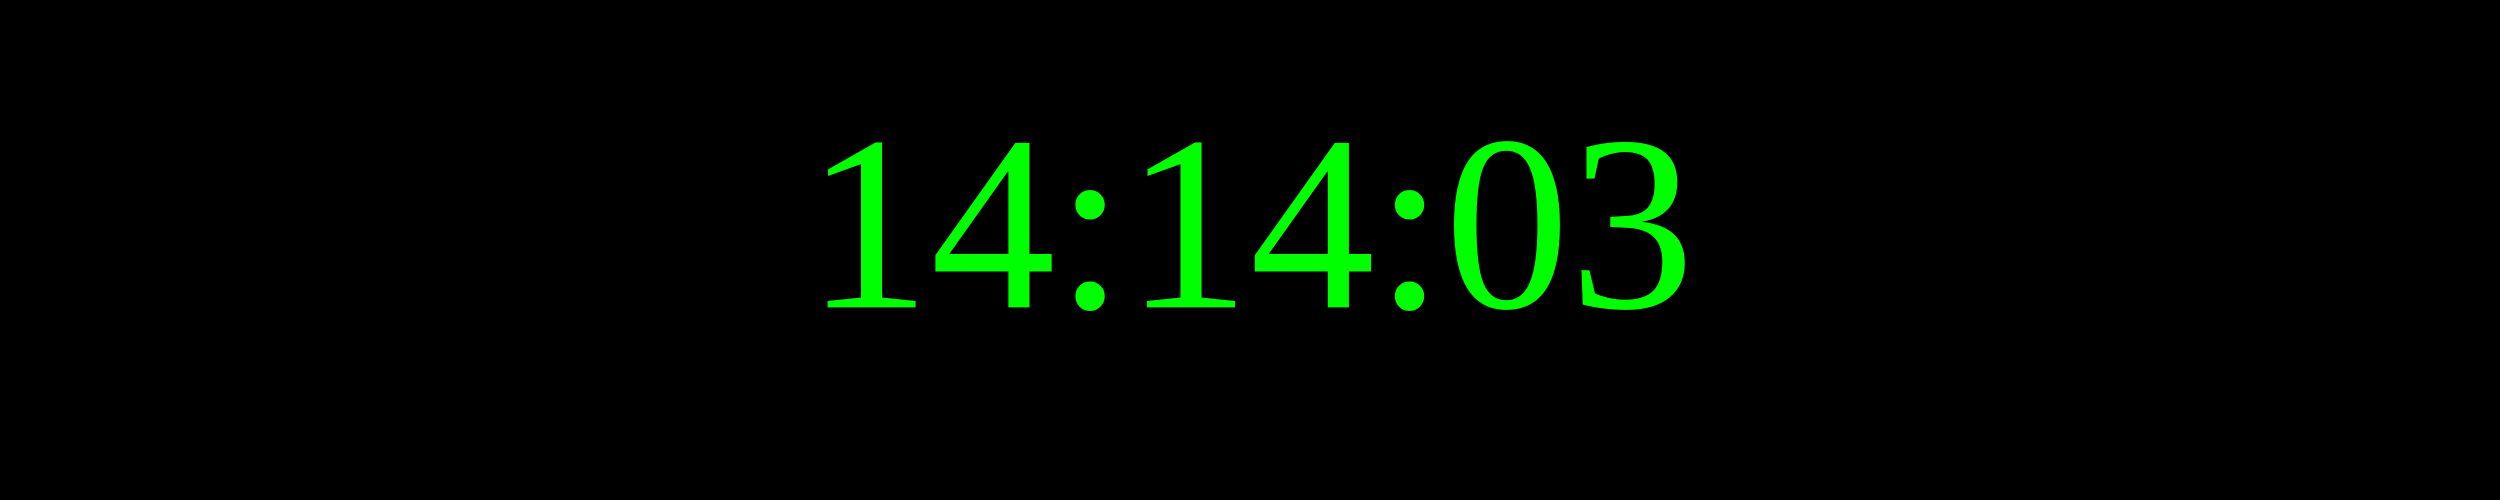
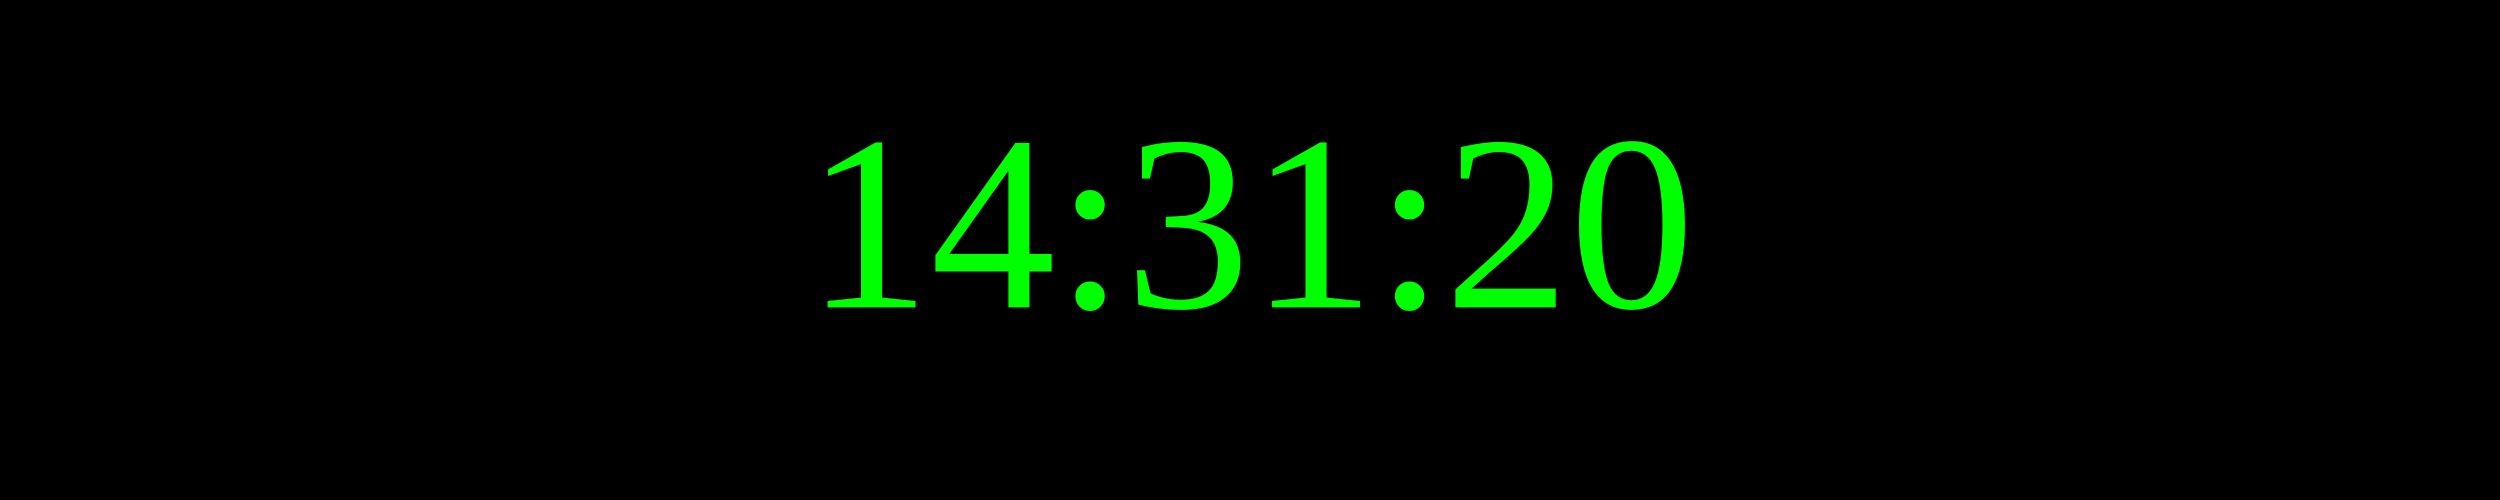
<svg xmlns="http://www.w3.org/2000/svg" width="250" height="50">
  <rect width="100%" height="100%" fill="black" />
  <text x="50%" y="50%" font-size="25" fill="lime" text-anchor="middle" dominant-baseline="middle">
- 14:14:03
+ 14:31:20
</text>
</svg>
